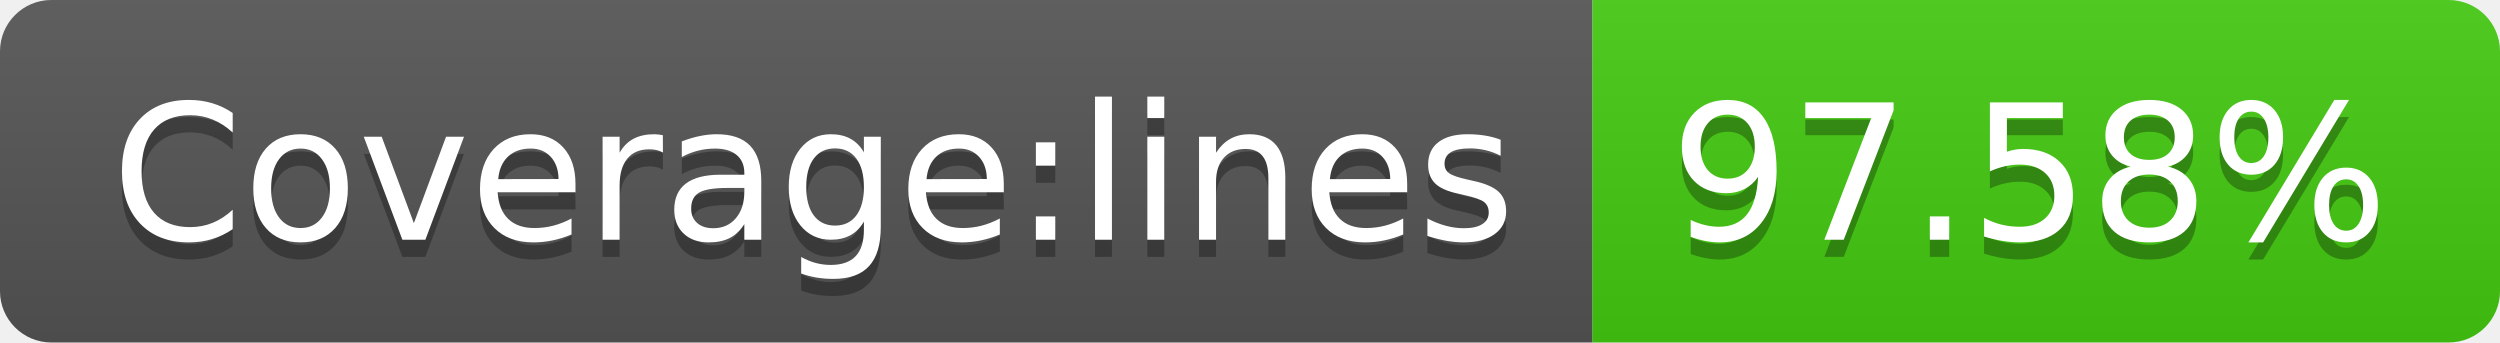
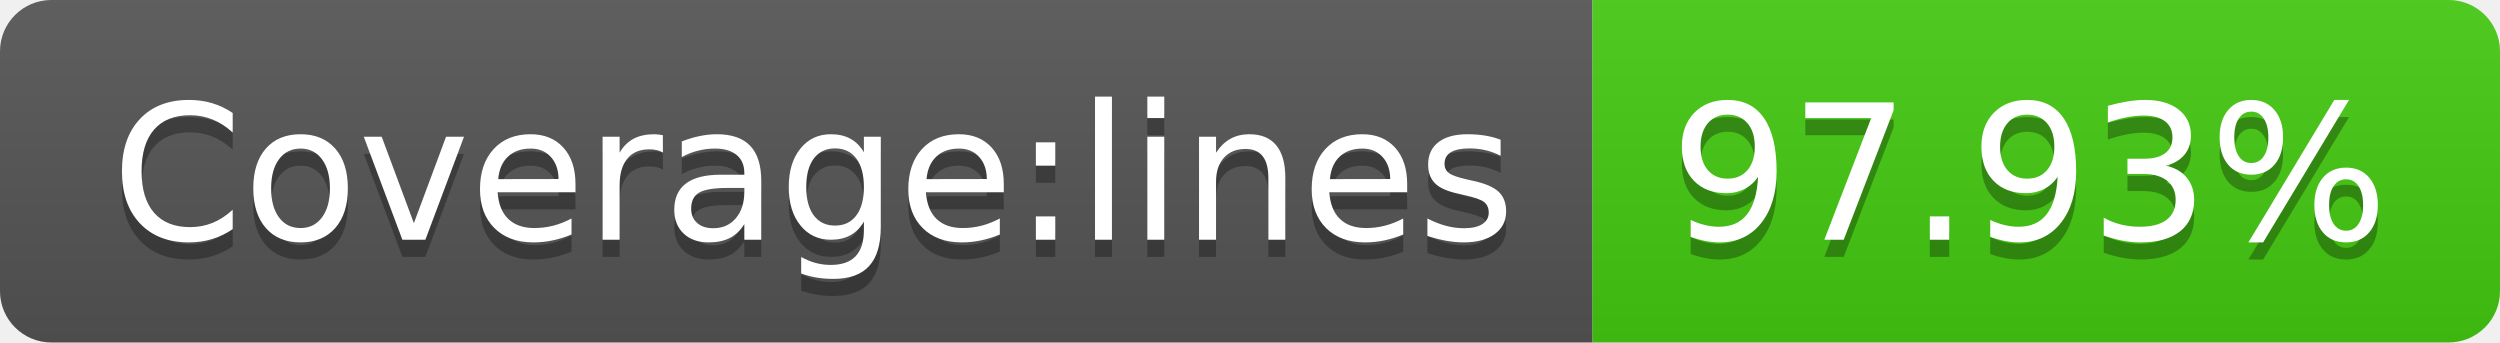
- <svg xmlns="http://www.w3.org/2000/svg" width="146" height="20" role="img" aria-label="Coverage:lines: 97.58%">
+ <svg xmlns="http://www.w3.org/2000/svg" width="146" height="20" role="img" aria-label="Coverage:lines: 97.93%">
  <linearGradient id="s" x2="0" y2="100%">
    <stop offset="0" stop-color="#bbb" stop-opacity=".1" />
    <stop offset="1" stop-opacity=".1" />
  </linearGradient>
  <clipPath id="r">
    <rect width="146" height="20" rx="3" fill="#fff" />
  </clipPath>
  <g clip-path="url(#r)">
    <rect width="93" height="20" fill="#555" />
    <rect x="93" width="53" height="20" fill="#4c1" />
    <rect width="146" height="20" fill="url(#s)" />
  </g>
  <g fill="#fff" text-anchor="middle" font-family="Verdana,Geneva,DejaVu Sans,sans-serif" text-rendering="geometricPrecision" font-size="110">
    <text aria-hidden="true" x="475" y="150" fill="#010101" fill-opacity=".3" transform="scale(.1)" textLength="830">Coverage:lines</text>
    <text x="475" y="140" transform="scale(.1)" fill="#fff" textLength="830">Coverage:lines</text>
-     <text aria-hidden="true" x="1185" y="150" fill="#010101" fill-opacity=".3" transform="scale(.1)" textLength="430">97.58%</text>
-     <text x="1185" y="140" transform="scale(.1)" fill="#fff" textLength="430">97.58%</text>
+     <text aria-hidden="true" x="1185" y="150" fill="#010101" fill-opacity=".3" transform="scale(.1)" textLength="430">97.93%</text>
+     <text x="1185" y="140" transform="scale(.1)" fill="#fff" textLength="430">97.93%</text>
  </g>
</svg>
